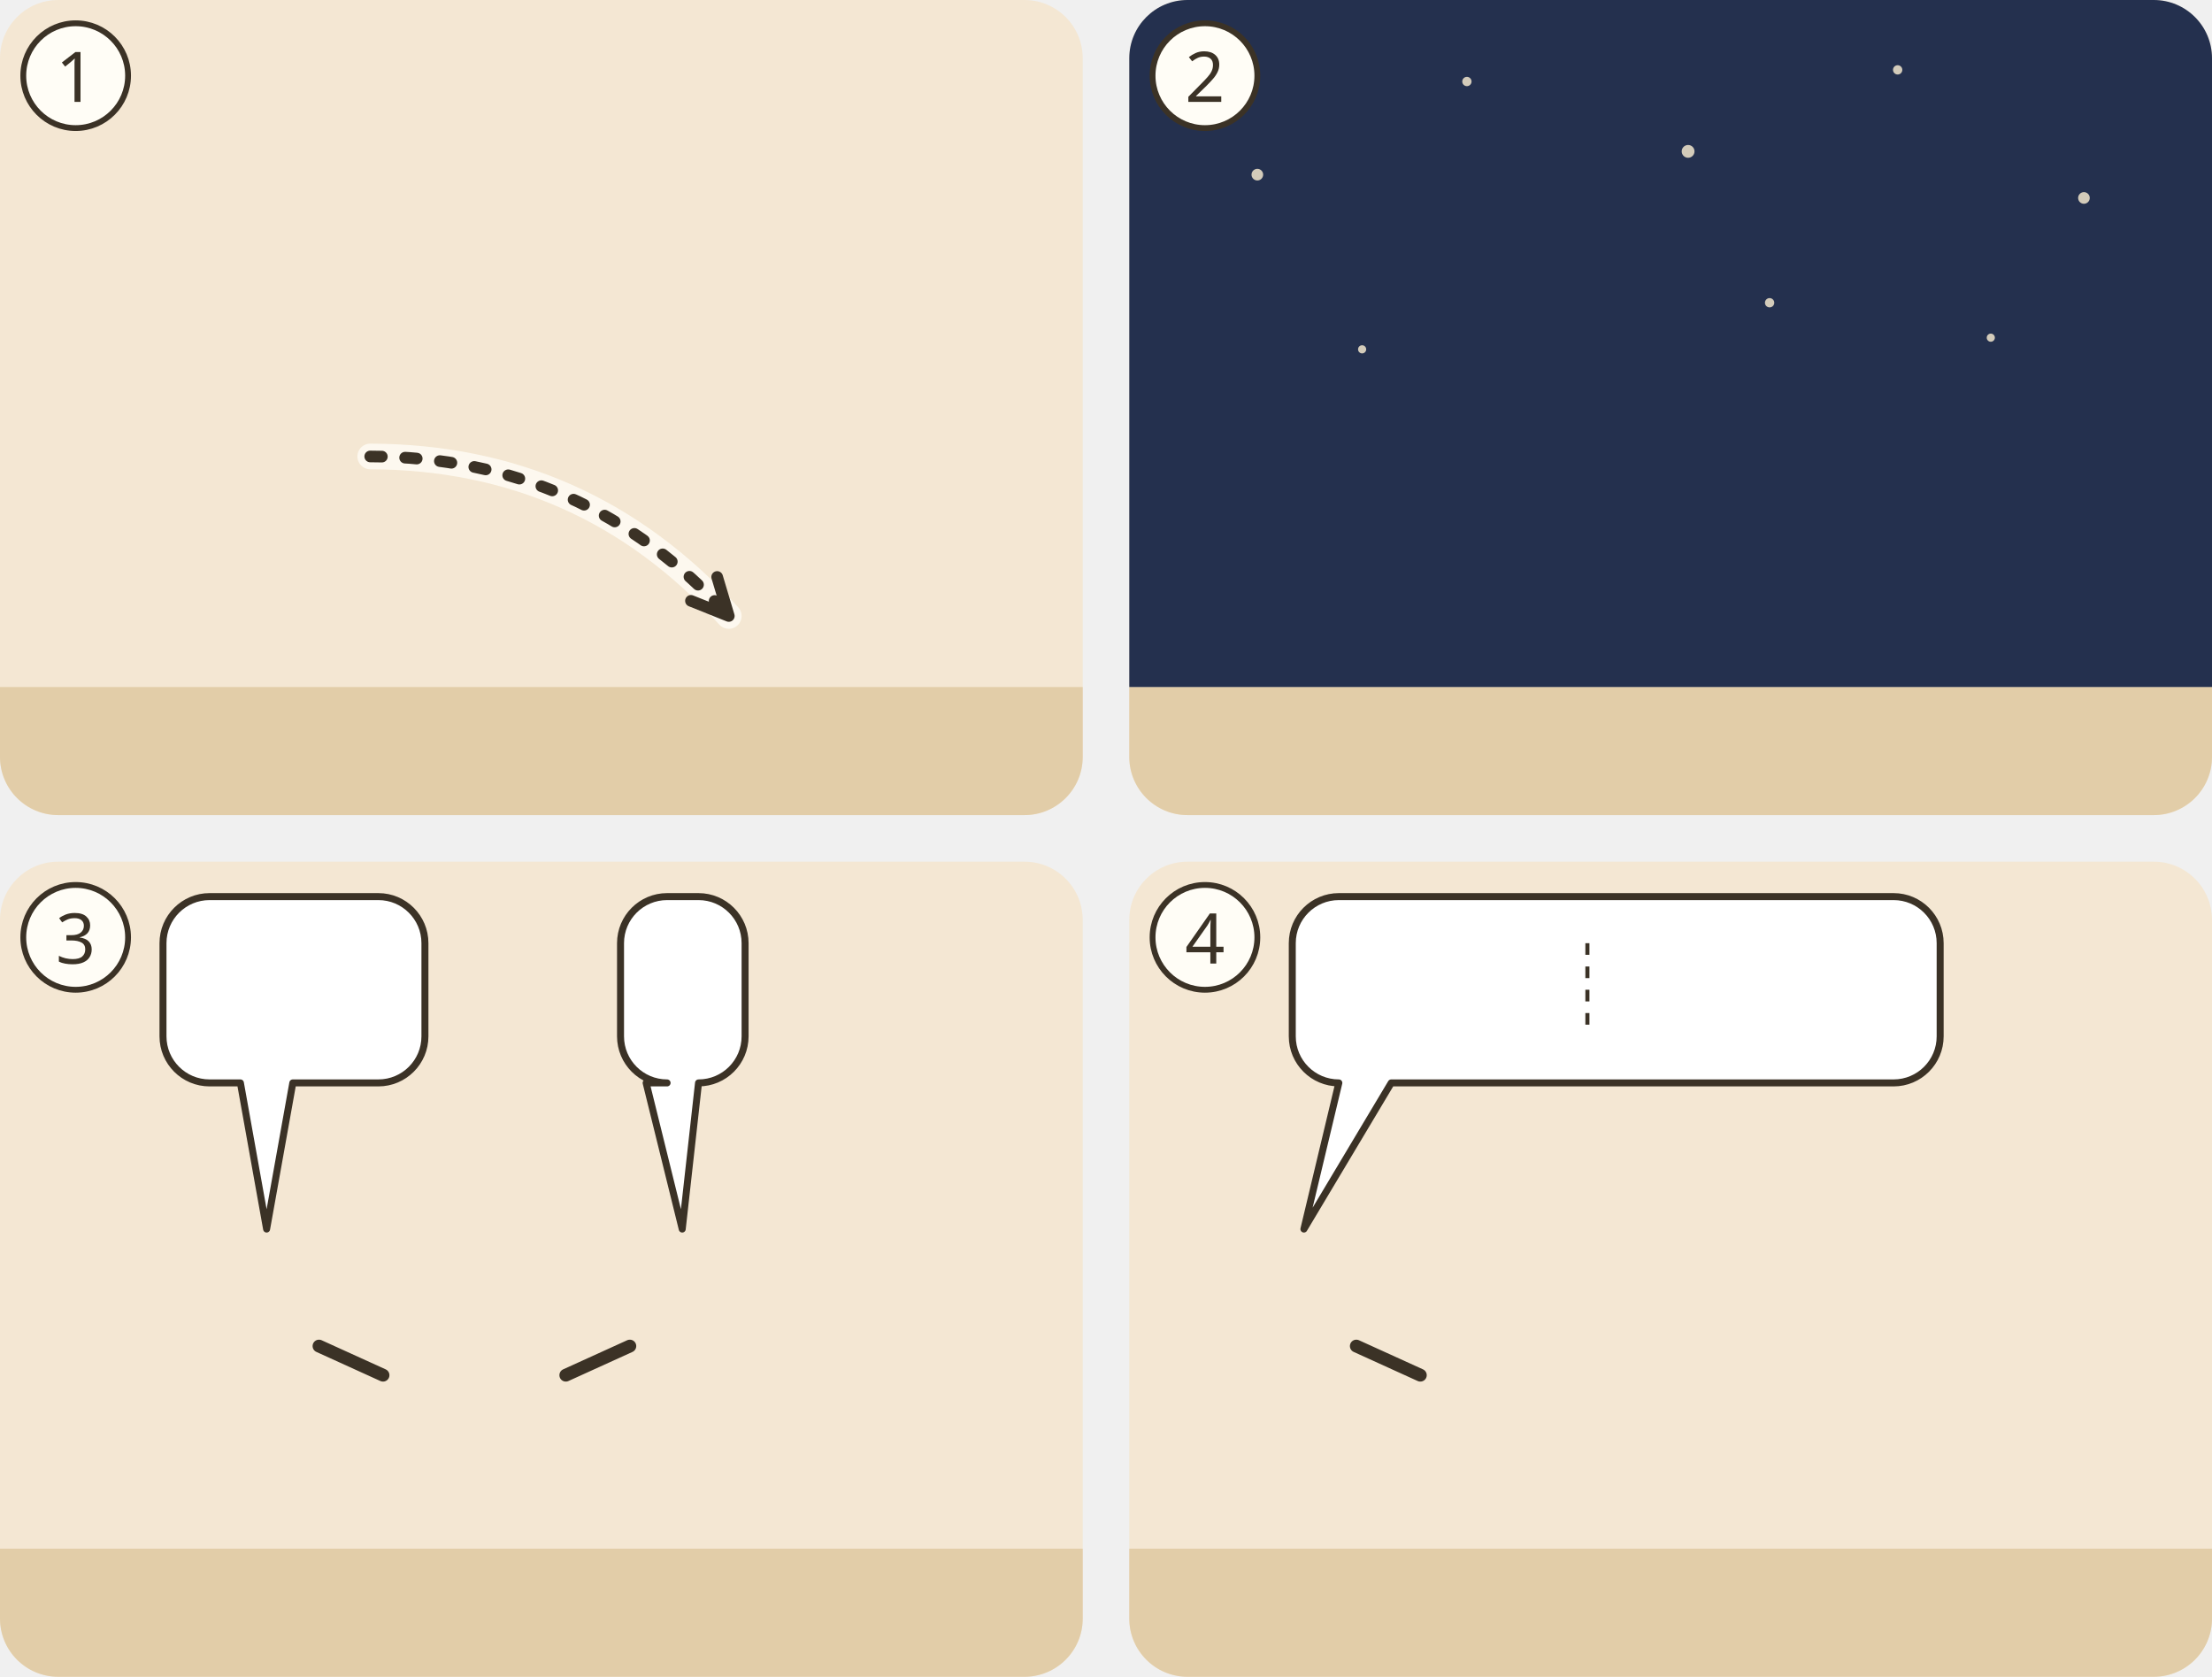
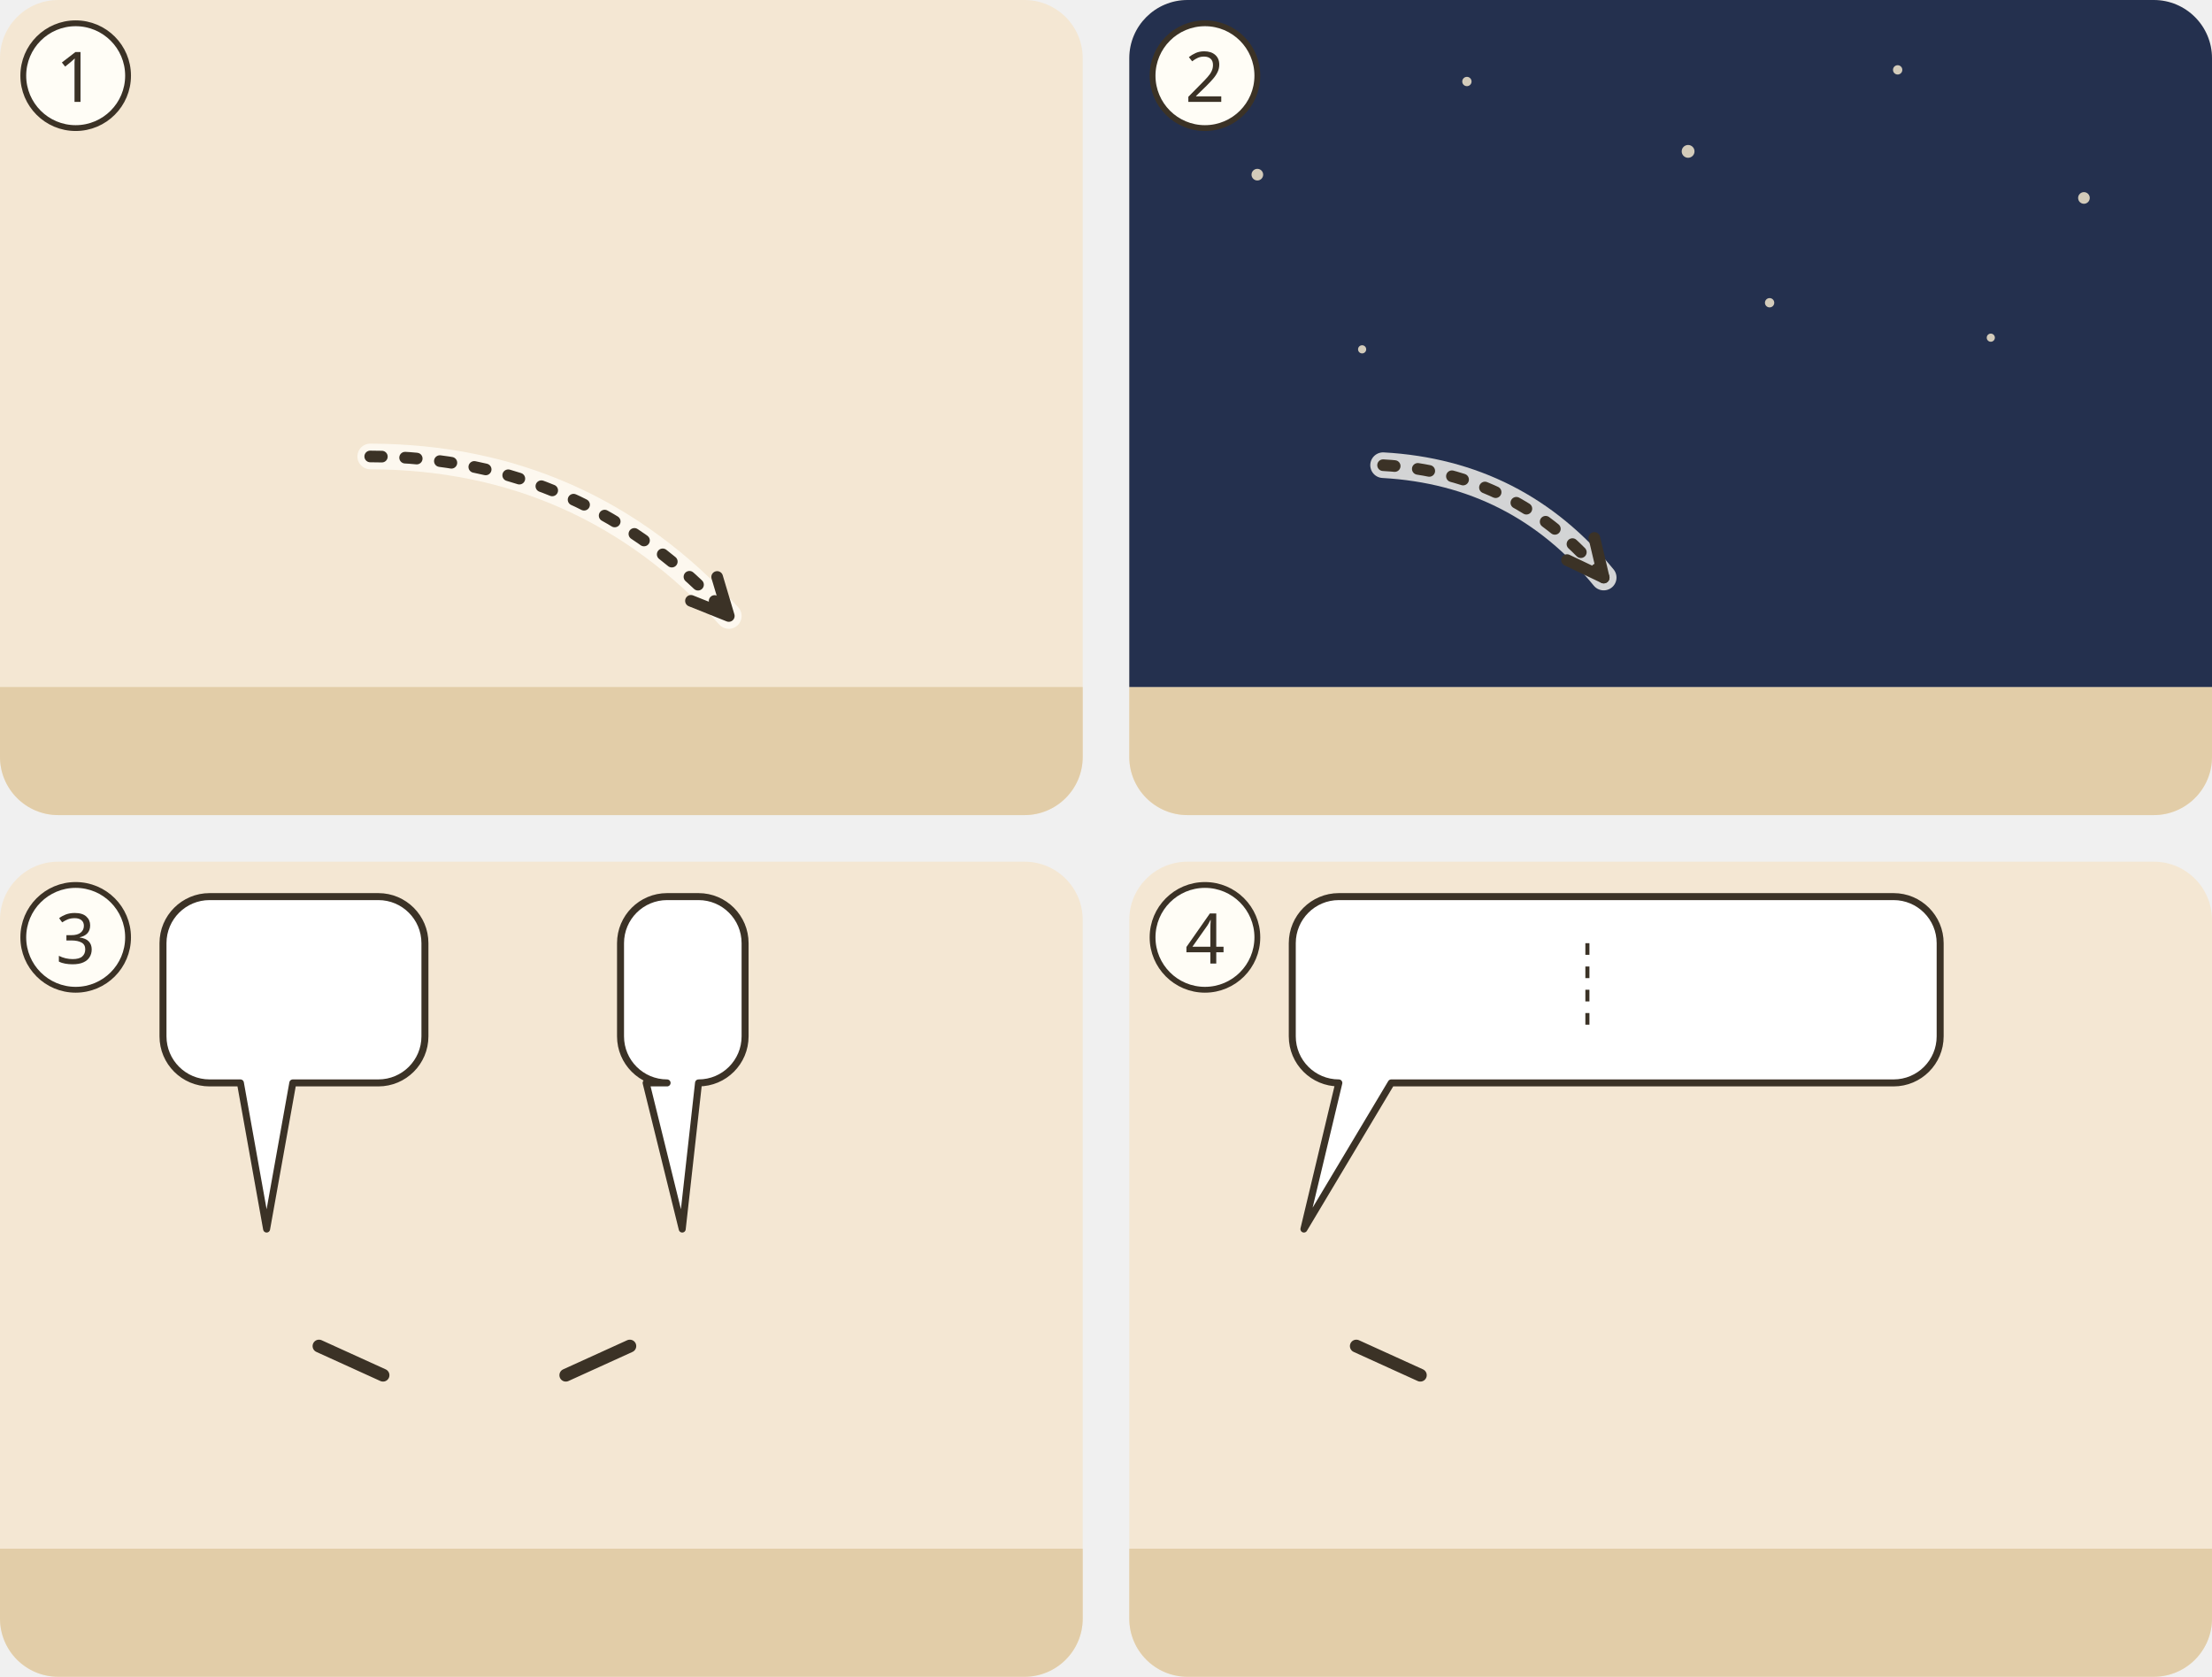
<svg xmlns="http://www.w3.org/2000/svg" viewBox="0 0 380 288">
  <g transform="translate(0 0)">
    <clipPath id="ill-cp-1-0-0">
      <rect width="186" height="140" rx="10" />
    </clipPath>
    <g clip-path="url(#ill-cp-1-0-0)">
      <rect width="186" height="140" fill="#F4E7D3" />
      <rect y="118" width="186" height="22" fill="#E2CDA8" />
      <use href="#ill-p-gutsherr" x="35.5" y="56" width="29.1" height="62" />
      <use href="#ill-samen" x="53.6" y="83.9" width="19" height="17" />
      <use href="#ill-acker-gepfluegt" x="100.0" y="111" width="76" height="13" />
      <path d="M63.6 78.4Q100.4 78.5 125.2 105.8" fill="none" stroke="#FFFDF6" stroke-width="4.4" stroke-linecap="round" opacity=".8" />
      <path d="M63.6 78.4Q100.4 78.5 125.2 105.8" fill="none" stroke="#3B3226" stroke-width="2" stroke-dasharray="2 4" stroke-linecap="round" />
      <path d="M118.7 103.2L125.2 105.8L123.2 99.1" fill="none" stroke="#3B3226" stroke-width="2" stroke-linecap="round" stroke-linejoin="round" />
    </g>
    <circle cx="13" cy="13" r="9" fill="#FFFDF6" stroke="#3B3226" />
    <text x="13" y="17.5" text-anchor="middle" font-family="sans-serif" font-size="12" fill="#3B3226">1</text>
  </g>
  <g transform="translate(194 0)">
    <clipPath id="ill-cp-2-194-0">
      <rect width="186" height="140" rx="10" />
    </clipPath>
    <g clip-path="url(#ill-cp-2-194-0)">
      <rect width="186" height="140" fill="#F4E7D3" />
      <rect y="118" width="186" height="22" fill="#E2CDA8" />
      <rect x="0" y="0" width="186" height="118" fill="#24304E" />
      <circle cx="22" cy="30" r="1" fill="#F2E6CC" opacity=".85" />
      <circle cx="58" cy="14" r="0.8" fill="#F2E6CC" opacity=".85" />
      <circle cx="96" cy="26" r="1.1" fill="#F2E6CC" opacity=".85" />
      <circle cx="132" cy="12" r="0.8" fill="#F2E6CC" opacity=".85" />
      <circle cx="164" cy="34" r="1" fill="#F2E6CC" opacity=".85" />
      <circle cx="148" cy="58" r="0.7" fill="#F2E6CC" opacity=".85" />
      <circle cx="40" cy="60" r="0.7" fill="#F2E6CC" opacity=".85" />
      <circle cx="110" cy="52" r="0.8" fill="#F2E6CC" opacity=".85" />
      <use href="#ill-kornfeld" x="0" y="70" width="186" height="70" />
-       <use href="#ill-p-g-diener" x="31.9" y="58" width="28.1" height="60" />
-       <use href="#ill-p-feind" x="135.9" y="58" width="28.1" height="60" />
-       <use href="#ill-samen" x="153.2" y="85.0" width="19" height="17" />
-       <use href="#ill-unkraut" x="96.0" y="99" width="20" height="25" />
-       <use href="#ill-z-schlafen" x="39.0" y="49.1" width="14" height="11" />
+       <use href="#ill-p-g-diener" x="135.9" y="58" width="28.1" height="60" />
+       <use href="#ill-p-feind" x="15.9" y="58" width="28.1" height="60" />
+       <use href="#ill-samen" x="33.2" y="85.0" width="19" height="17" />
+       <use href="#ill-unkraut" x="84.0" y="99" width="20" height="25" />
+       <use href="#ill-z-schlafen" x="143.0" y="49.1" width="14" height="11" />
+       <path d="M43.6 79.9Q66.8 81.2 81.5 99.2" fill="none" stroke="#FFFDF6" stroke-width="4.4" stroke-linecap="round" opacity=".8" />
+       <path d="M43.6 79.9Q66.8 81.2 81.5 99.2" fill="none" stroke="#3B3226" stroke-width="2" stroke-dasharray="2 4" stroke-linecap="round" />
+       <path d="M75.2 96.2L81.5 99.2L79.9 92.4" fill="none" stroke="#3B3226" stroke-width="2" stroke-linecap="round" stroke-linejoin="round" />
      <use href="#ill-z-nacht" x="85.5" y="10" width="12.0" height="12.0" />
    </g>
    <circle cx="13" cy="13" r="9" fill="#FFFDF6" stroke="#3B3226" />
    <text x="13" y="17.5" text-anchor="middle" font-family="sans-serif" font-size="12" fill="#3B3226">2</text>
  </g>
  <g transform="translate(0 148)">
    <clipPath id="ill-cp-3-0-148">
      <rect width="186" height="140" rx="10" />
    </clipPath>
    <g clip-path="url(#ill-cp-3-0-148)">
      <rect width="186" height="140" fill="#F4E7D3" />
      <rect y="118" width="186" height="22" fill="#E2CDA8" />
      <use href="#ill-p-g-diener" x="31.7" y="58" width="28.1" height="60" />
      <path d="M54.8 83.2L65.8 88.2" stroke="#3B3226" stroke-width="2.2" stroke-linecap="round" />
      <use href="#ill-p-gutsherr" x="103.2" y="58" width="28.1" height="60" />
      <path d="M108.2 83.2L97.2 88.2" stroke="#3B3226" stroke-width="2.2" stroke-linecap="round" />
      <use href="#ill-unkraut" x="155.0" y="99" width="20" height="25" />
      <g>
        <path d="M36 6H65A8 8 0 0 1 73 14V30A8 8 0 0 1 65 38L50.3 38L45.8 63.1L41.3 38H36A8 8 0 0 1 28 30V14A8 8 0 0 1 36 6Z" fill="#FFFFFF" stroke="#3B3226" stroke-width="1.2" stroke-linejoin="round" />
        <use href="#ill-unkraut" x="34" y="12" width="16.0" height="20" />
        <use href="#ill-z-frage" x="55.0" y="12" width="12.0" height="20" />
      </g>
      <g>
        <path d="M114.6 6H120A8 8 0 0 1 128 14V30A8 8 0 0 1 120 38L120 38L117.2 63.1L111 38H114.6A8 8 0 0 1 106.6 30V14A8 8 0 0 1 114.6 6Z" fill="#FFFFFF" stroke="#3B3226" stroke-width="1.2" stroke-linejoin="round" />
        <use href="#ill-p-feind" x="112.6" y="12" width="9.4" height="20" />
      </g>
    </g>
    <circle cx="13" cy="13" r="9" fill="#FFFDF6" stroke="#3B3226" />
    <text x="13" y="17.5" text-anchor="middle" font-family="sans-serif" font-size="12" fill="#3B3226">3</text>
  </g>
  <g transform="translate(194 148)">
    <clipPath id="ill-cp-4-194-148">
      <rect width="186" height="140" rx="10" />
    </clipPath>
    <g clip-path="url(#ill-cp-4-194-148)">
      <rect width="186" height="140" fill="#F4E7D3" />
      <rect y="118" width="186" height="22" fill="#E2CDA8" />
      <use href="#ill-scheune" x="112" y="67" width="70" height="53" opacity=".8" />
      <use href="#ill-p-gutsherr" x="15.9" y="58" width="28.1" height="60" />
      <path d="M39.0 83.2L50.0 88.2" stroke="#3B3226" stroke-width="2.2" stroke-linecap="round" />
      <use href="#ill-p-g-schnitter" x="75.9" y="58" width="28.1" height="60" />
      <use href="#ill-garbe" x="93.7" y="85.0" width="18" height="24" />
      <g>
        <path d="M36 6H131.3A8 8 0 0 1 139.3 14V30A8 8 0 0 1 131.3 38L45 38L30 63.1L36 38H36A8 8 0 0 1 28 30V14A8 8 0 0 1 36 6Z" fill="#FFFFFF" stroke="#3B3226" stroke-width="1.2" stroke-linejoin="round" />
        <use href="#ill-unkraut" x="34" y="12" width="16.0" height="20" />
        <use href="#ill-z-feuer" x="55.0" y="12" width="16.7" height="20" />
        <line x1="78.7" y1="14.0" x2="78.7" y2="30.0" stroke="#3B3226" stroke-width=".7" stroke-dasharray="2 2" />
        <use href="#ill-garbe" x="85.7" y="12" width="16.0" height="20" />
        <use href="#ill-scheune" x="106.7" y="12" width="26.7" height="20" />
      </g>
    </g>
    <circle cx="13" cy="13" r="9" fill="#FFFDF6" stroke="#3B3226" />
    <text x="13" y="17.5" text-anchor="middle" font-family="sans-serif" font-size="12" fill="#3B3226">4</text>
  </g>
</svg>
